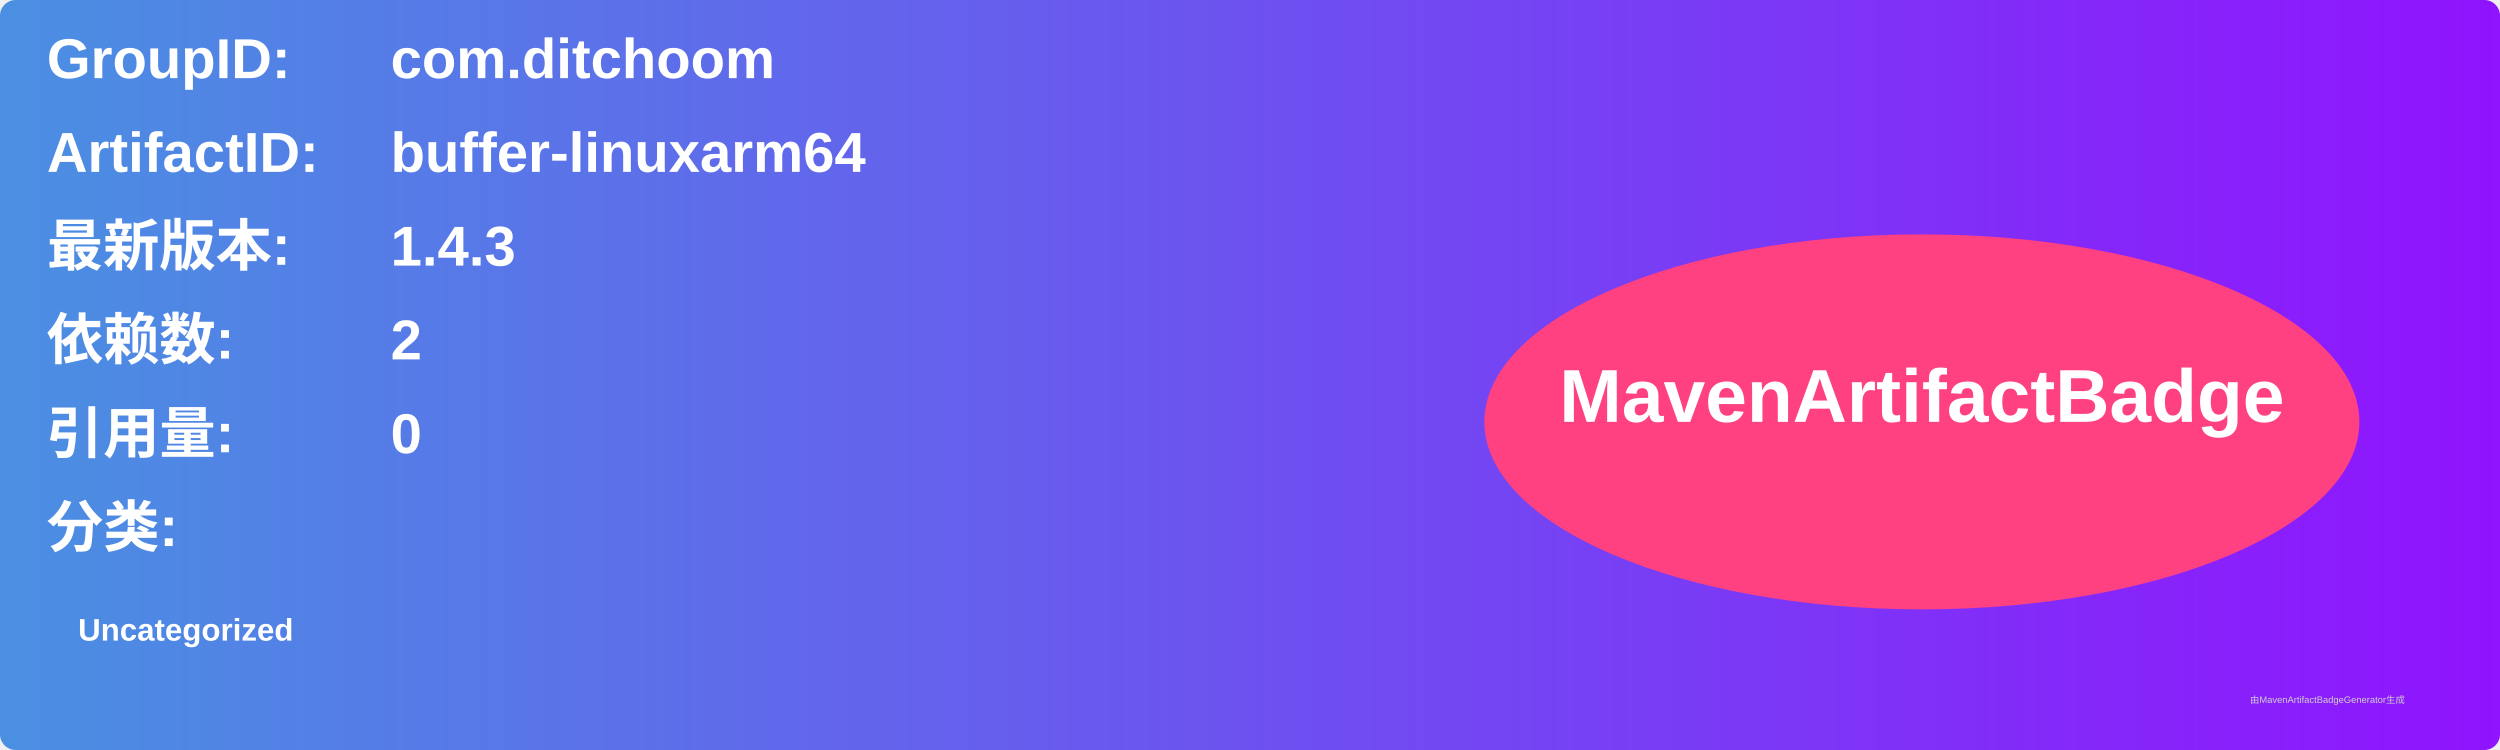
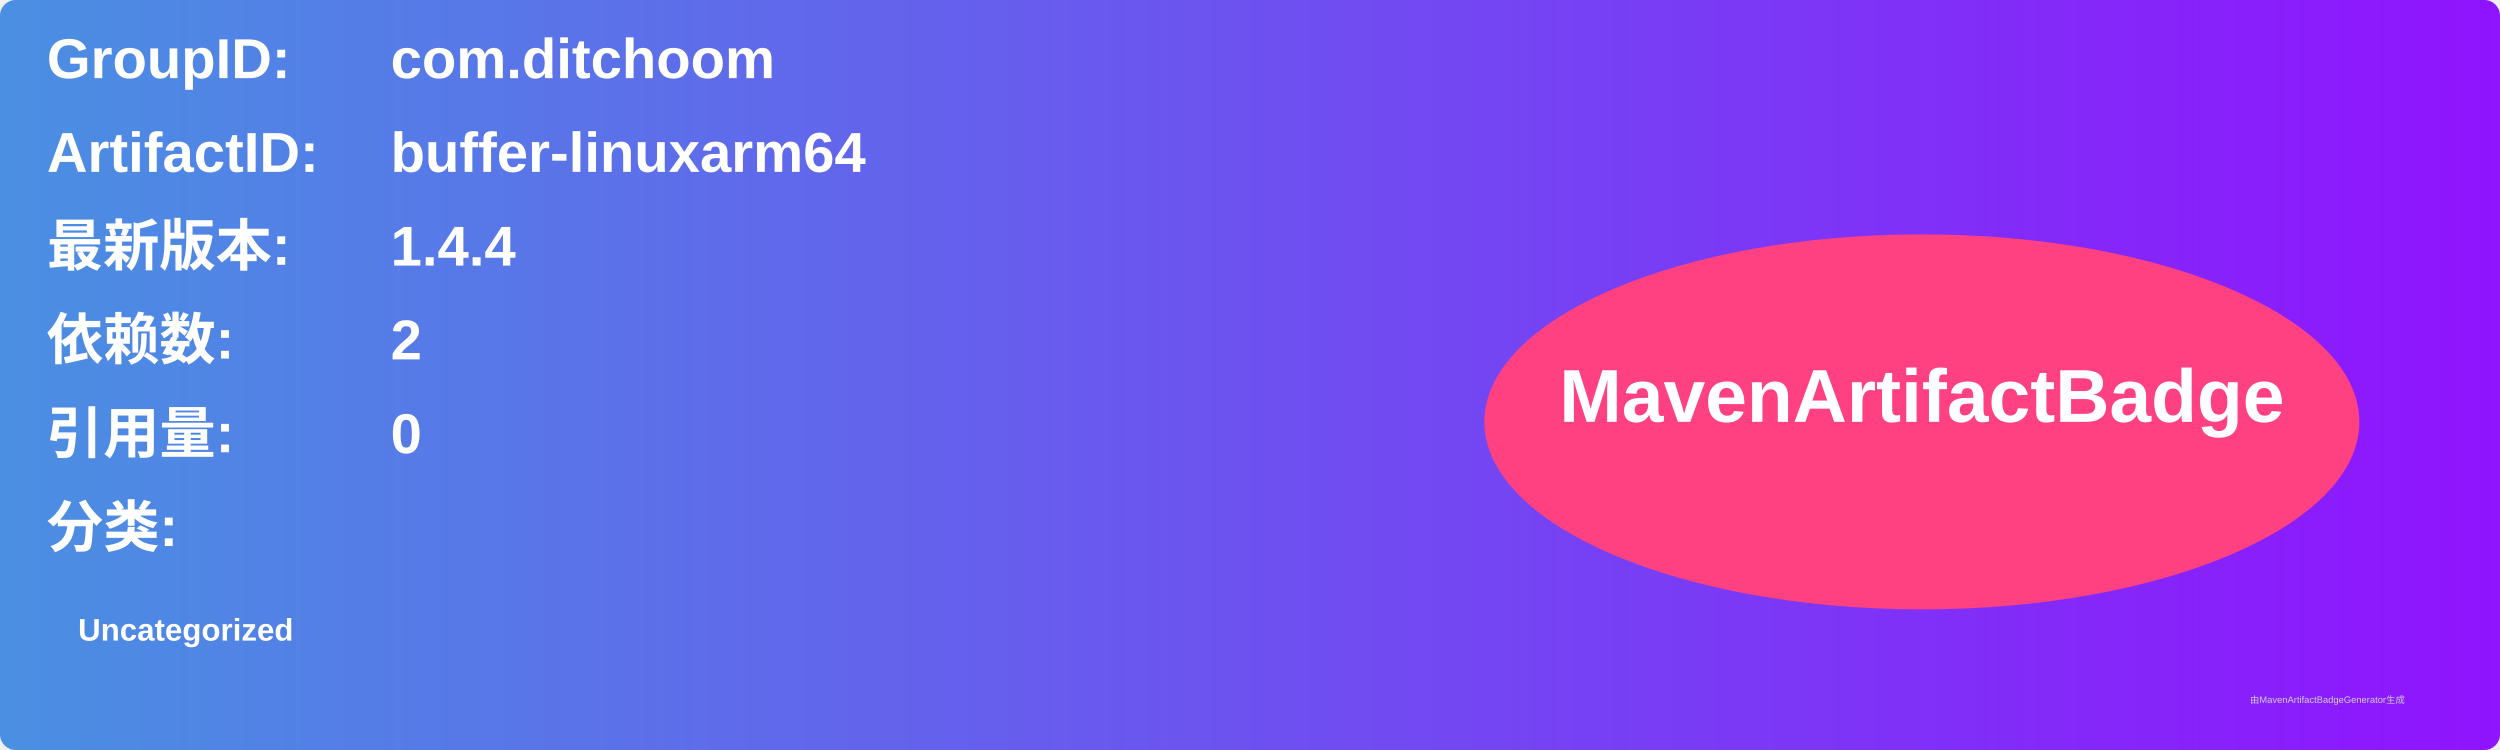
<svg xmlns="http://www.w3.org/2000/svg" width="800" height="240" viewBox="0 0 800 240">
  <linearGradient id="grad" x1="0%" y1="0%" x2="100%" y2="0%">
    <stop offset="0%" stop-color="#4a90e2" />
    <stop offset="100%" stop-color="#9013fe" />
  </linearGradient>
  <rect width="100%" height="100%" rx="5" ry="5" fill="url(#grad)" />
  <g transform="translate(15, 15)">
    <text x="0" y="10" font-family="Arial" font-size="18" fill="white" font-weight="bold" width="260">GroupID:</text>
    <text x="110" y="10" font-family="Arial" font-size="18" fill="white" font-weight="bold" width="460">com.ditchoom</text>
    <text x="0" y="40" font-family="Arial" font-size="18" fill="white" font-weight="bold" width="260">ArtifactID:</text>
    <text x="110" y="40" font-family="Arial" font-size="18" fill="white" font-weight="bold" width="460">buffer-linuxarm64</text>
    <text x="0" y="70" font-family="Arial" font-size="18" fill="white" font-weight="bold">最新版本:</text>
    <text x="110" y="70" font-family="Arial" font-size="18" fill="white" font-weight="bold">
-       <tspan font-weight="bold">1.4.3</tspan>
+       <tspan font-weight="bold">1.4.4</tspan>
    </text>
    <text x="0" y="100" font-family="Arial" font-size="18" fill="white" font-weight="bold">依赖数: </text>
    <text x="110" y="100" font-family="Arial" font-size="18" fill="white">
      <tspan font-weight="bold">2</tspan>
    </text>
    <text x="0" y="130" font-family="Arial" font-size="18" fill="white" font-weight="bold">引用量: </text>
    <text x="110" y="130" font-family="Arial" font-size="18" fill="white">
      <tspan font-weight="bold">0</tspan>
    </text>
    <text x="0" y="160" font-family="Arial" font-size="18" fill="white" font-weight="bold">分类:</text>
    <text x="10" y="190" font-family="Arial" font-size="10" fill="white">
      <tspan font-weight="bold">Uncategorized</tspan>
    </text>
    <ellipse cx="600" cy="120" rx="140" ry="60" fill="#ff4081" />
    <text x="600" y="120" text-anchor="middle" font-family="Arial" font-size="24" fill="white" font-weight="bold">MavenArtifactBadge</text>
  </g>
  <text x="720" y="225" font-family="Arial" font-size="3" fill="#d0d0d0">由MavenArtifactBadgeGenerator生成</text>
</svg>
